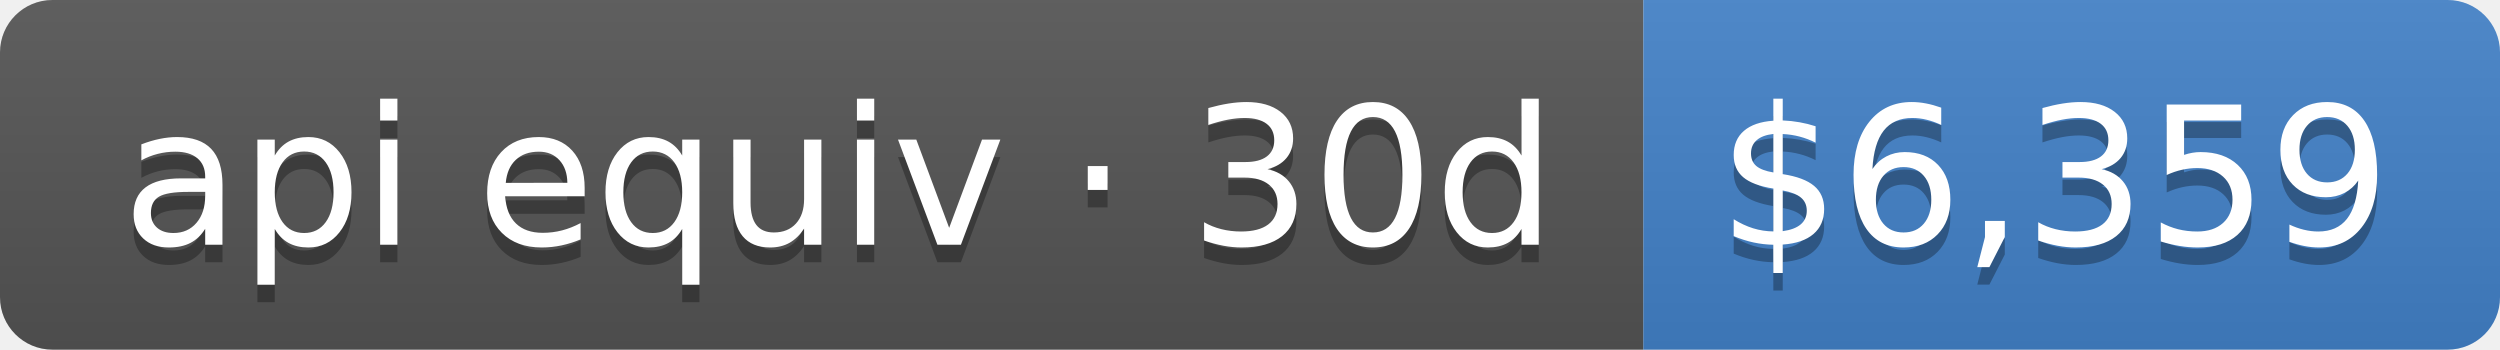
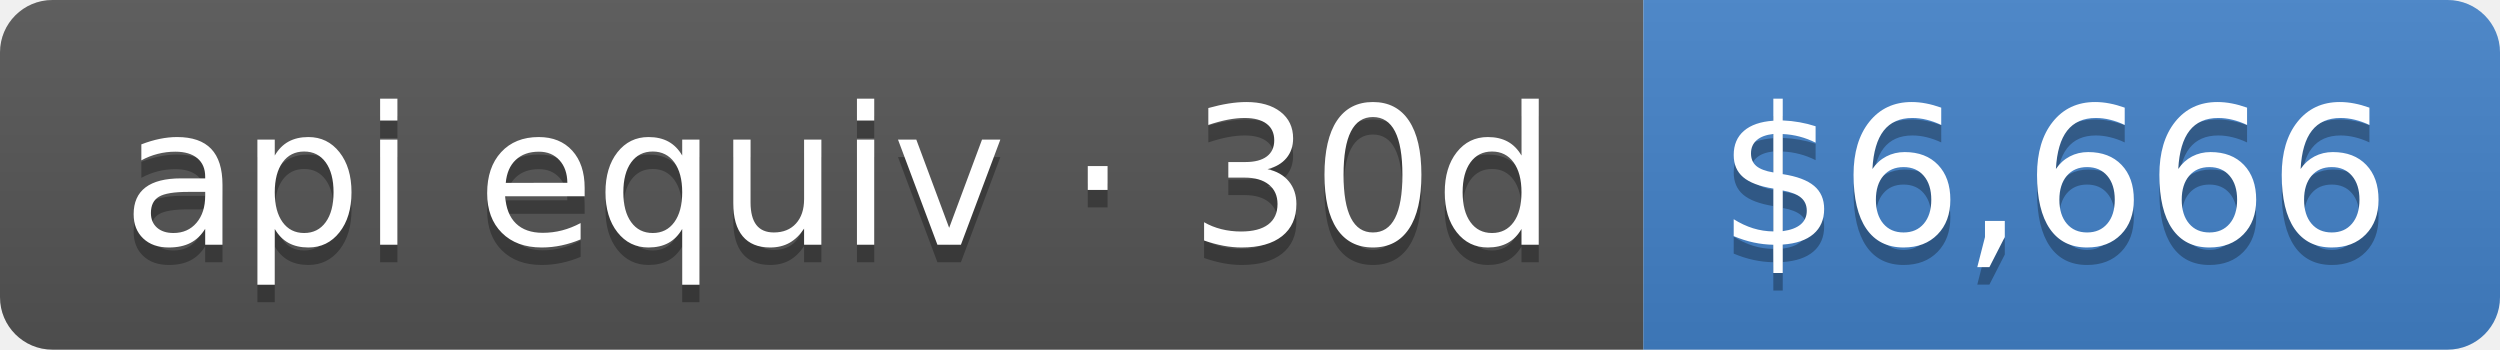
- <svg xmlns="http://www.w3.org/2000/svg" width="143" height="20" role="img" aria-label="api equiv · 30d: $6,359">
+ <svg xmlns="http://www.w3.org/2000/svg" width="143" height="20" role="img" aria-label="api equiv · 30d: $6,666">
  <linearGradient id="s" x2="0" y2="100%">
    <stop offset="0" stop-color="#bbb" stop-opacity=".1" />
    <stop offset="1" stop-opacity=".1" />
  </linearGradient>
  <clipPath id="r">
    <rect width="143" height="20" rx="3" fill="#fff" />
  </clipPath>
  <g clip-path="url(#r)">
    <rect width="94" height="20" fill="#555" />
    <rect x="94" width="49" height="20" fill="#4382c9" />
    <rect width="143" height="20" fill="url(#s)" />
  </g>
  <g fill="#fff" text-anchor="middle" font-family="Verdana,Geneva,DejaVu Sans,sans-serif" text-rendering="geometricPrecision" font-size="110">
    <text aria-hidden="true" x="480" y="150" fill="#010101" fill-opacity=".3" transform="scale(.1)" textLength="840">api equiv · 30d</text>
    <text x="480" y="140" transform="scale(.1)" fill="#fff" textLength="840">api equiv · 30d</text>
-     <text aria-hidden="true" x="1175" y="150" fill="#010101" fill-opacity=".3" transform="scale(.1)" textLength="390">$6,359</text>
-     <text x="1175" y="140" transform="scale(.1)" fill="#fff" textLength="390">$6,359</text>
+     <text aria-hidden="true" x="1175" y="150" fill="#010101" fill-opacity=".3" transform="scale(.1)" textLength="390">$6,666</text>
+     <text x="1175" y="140" transform="scale(.1)" fill="#fff" textLength="390">$6,666</text>
  </g>
</svg>
